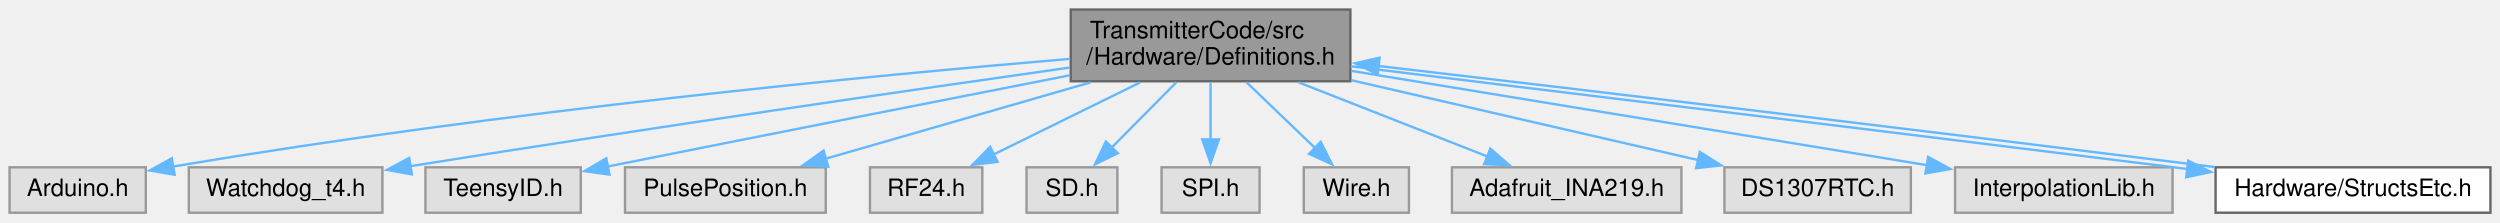
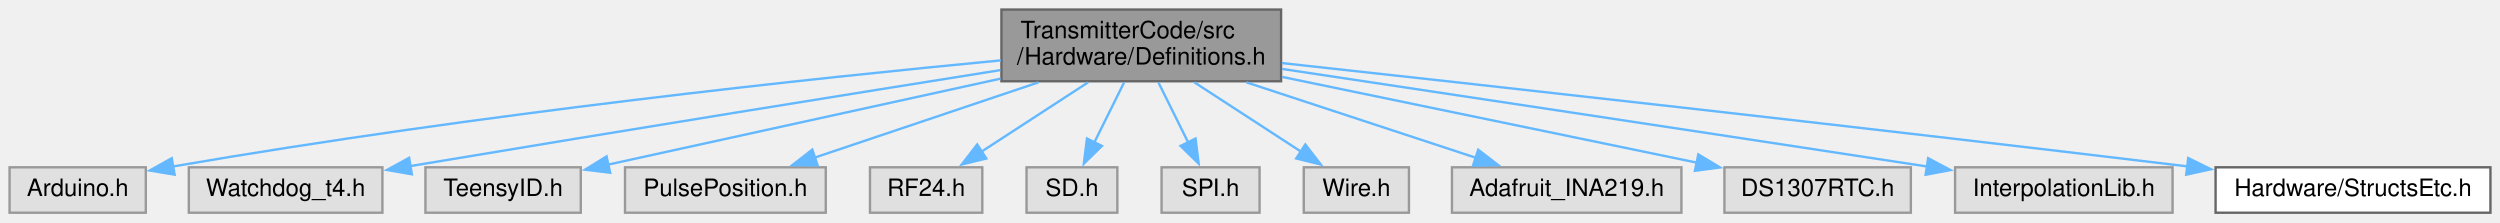
<svg xmlns="http://www.w3.org/2000/svg" xmlns:xlink="http://www.w3.org/1999/xlink" width="1046pt" height="93pt" viewBox="0.00 0.00 1046.00 93.00">
  <g id="graph0" class="graph" transform="scale(1 1) rotate(0) translate(4 89)">
    <g id="node1" class="node">
      <g id="a_node1">
        <a xlink:title=" ">
-           <polygon fill="#999999" stroke="#666666" points="561,-85 444,-85 444,-55 561,-55 561,-85" />
-           <text text-anchor="start" x="452" y="-73" font-family="Helvetica,sans-Serif" font-size="10.00">TransmitterCode/src</text>
-           <text text-anchor="middle" x="502.5" y="-62" font-family="Helvetica,sans-Serif" font-size="10.00">/Hardware/Definitions.h</text>
+           <polygon fill="#999999" stroke="#666666" points="532,-85 415,-85 415,-55 532,-55 532,-85" />
+           <text text-anchor="start" x="423" y="-73" font-family="Helvetica,sans-Serif" font-size="10.00">TransmitterCode/src</text>
+           <text text-anchor="middle" x="473.5" y="-62" font-family="Helvetica,sans-Serif" font-size="10.00">/Hardware/Definitions.h</text>
        </a>
      </g>
    </g>
    <g id="node2" class="node">
      <g id="a_node2">
        <a xlink:title=" ">
          <polygon fill="#e0e0e0" stroke="#999999" points="57,-19 0,-19 0,0 57,0 57,-19" />
          <text text-anchor="middle" x="28.5" y="-7" font-family="Helvetica,sans-Serif" font-size="10.00">Arduino.h</text>
        </a>
      </g>
    </g>
    <g id="edge1" class="edge">
-       <path fill="none" stroke="#63b8ff" d="M443.54,-64.36C361.52,-57.45 208.2,-42.84 68.44,-19.34" />
-       <polygon fill="#63b8ff" stroke="#63b8ff" points="69.06,-15.89 58.61,-17.66 67.88,-22.79 69.06,-15.89" />
+       <path fill="none" stroke="#63b8ff" d="M414.77,-63.74C337.5,-56.38 197.26,-41.57 68.36,-19.35" />
+       <polygon fill="#63b8ff" stroke="#63b8ff" points="69.07,-15.92 58.61,-17.65 67.86,-22.81 69.07,-15.92" />
    </g>
    <g id="node3" class="node">
      <g id="a_node3">
        <a xlink:title=" ">
          <polygon fill="#e0e0e0" stroke="#999999" points="156,-19 75,-19 75,0 156,0 156,-19" />
          <text text-anchor="middle" x="115.5" y="-7" font-family="Helvetica,sans-Serif" font-size="10.00">Watchdog_t4.h</text>
        </a>
      </g>
    </g>
    <g id="edge2" class="edge">
-       <path fill="none" stroke="#63b8ff" d="M443.51,-60.73C378.38,-51.49 270.11,-35.84 167.58,-19.46" />
-       <polygon fill="#63b8ff" stroke="#63b8ff" points="168.32,-16.04 157.89,-17.91 167.21,-22.95 168.32,-16.04" />
+       <path fill="none" stroke="#63b8ff" d="M414.52,-59.66C354.74,-50.15 259.28,-34.83 167.56,-19.5" />
+       <polygon fill="#63b8ff" stroke="#63b8ff" points="168.33,-16.08 157.89,-17.88 167.18,-22.98 168.33,-16.08" />
    </g>
    <g id="node4" class="node">
      <g id="a_node4">
        <a xlink:title=" ">
          <polygon fill="#e0e0e0" stroke="#999999" points="239,-19 174,-19 174,0 239,0 239,-19" />
          <text text-anchor="middle" x="206.5" y="-7" font-family="Helvetica,sans-Serif" font-size="10.00">TeensyID.h</text>
        </a>
      </g>
    </g>
    <g id="edge3" class="edge">
-       <path fill="none" stroke="#63b8ff" d="M443.72,-57.52C394.74,-47.93 322.83,-33.81 250.24,-19.34" />
-       <polygon fill="#63b8ff" stroke="#63b8ff" points="251.03,-15.93 240.54,-17.4 249.66,-22.79 251.03,-15.93" />
+       <path fill="none" stroke="#63b8ff" d="M414.58,-56.09C364.99,-45.22 295.19,-29.93 250.39,-20.12" />
+       <polygon fill="#63b8ff" stroke="#63b8ff" points="251.29,-16.73 240.77,-18.01 249.79,-23.57 251.29,-16.73" />
    </g>
    <g id="node5" class="node">
      <g id="a_node5">
        <a xlink:title=" ">
          <polygon fill="#e0e0e0" stroke="#999999" points="341.5,-19 257.5,-19 257.5,0 341.5,0 341.5,-19" />
          <text text-anchor="middle" x="299.5" y="-7" font-family="Helvetica,sans-Serif" font-size="10.00">PulsePosition.h</text>
        </a>
      </g>
    </g>
    <g id="edge4" class="edge">
-       <path fill="none" stroke="#63b8ff" d="M452.32,-54.54C418.19,-44.7 373.54,-31.84 341.33,-22.56" />
-       <polygon fill="#63b8ff" stroke="#63b8ff" points="342.53,-19.26 331.95,-19.85 340.59,-25.98 342.53,-19.26" />
+       <path fill="none" stroke="#63b8ff" d="M430.49,-54.54C401.74,-44.87 364.3,-32.29 336.81,-23.04" />
+       <polygon fill="#63b8ff" stroke="#63b8ff" points="338.1,-19.78 327.5,-19.91 335.87,-26.42 338.1,-19.78" />
    </g>
    <g id="node6" class="node">
      <g id="a_node6">
        <a xlink:title=" ">
          <polygon fill="#e0e0e0" stroke="#999999" points="407,-19 360,-19 360,0 407,0 407,-19" />
          <text text-anchor="middle" x="383.5" y="-7" font-family="Helvetica,sans-Serif" font-size="10.00">RF24.h</text>
        </a>
      </g>
    </g>
    <g id="edge5" class="edge">
-       <path fill="none" stroke="#63b8ff" d="M473.08,-54.54C454.33,-45.32 430.16,-33.44 411.65,-24.34" />
-       <polygon fill="#63b8ff" stroke="#63b8ff" points="413.37,-21.28 402.85,-20.01 410.28,-27.57 413.37,-21.28" />
+       <path fill="none" stroke="#63b8ff" d="M451.25,-54.54C437.6,-45.66 420.15,-34.32 406.38,-25.37" />
+       <polygon fill="#63b8ff" stroke="#63b8ff" points="408.67,-22.69 398.38,-20.17 404.86,-28.56 408.67,-22.69" />
    </g>
    <g id="node7" class="node">
      <g id="a_node7">
        <a xlink:title=" ">
          <polygon fill="#e0e0e0" stroke="#999999" points="463.5,-19 425.5,-19 425.5,0 463.5,0 463.5,-19" />
          <text text-anchor="middle" x="444.5" y="-7" font-family="Helvetica,sans-Serif" font-size="10.00">SD.h</text>
        </a>
      </g>
    </g>
    <g id="edge6" class="edge">
-       <path fill="none" stroke="#63b8ff" d="M488.16,-54.54C480,-46.3 469.73,-35.94 461.2,-27.34" />
-       <polygon fill="#63b8ff" stroke="#63b8ff" points="463.69,-24.89 454.17,-20.25 458.72,-29.82 463.69,-24.89" />
+       <path fill="none" stroke="#63b8ff" d="M466.33,-54.54C462.55,-46.91 457.86,-37.46 453.8,-29.27" />
+       <polygon fill="#63b8ff" stroke="#63b8ff" points="457.05,-27.94 449.47,-20.53 450.78,-31.05 457.05,-27.94" />
    </g>
    <g id="node8" class="node">
      <g id="a_node8">
        <a xlink:title=" ">
          <polygon fill="#e0e0e0" stroke="#999999" points="523,-19 482,-19 482,0 523,0 523,-19" />
          <text text-anchor="middle" x="502.5" y="-7" font-family="Helvetica,sans-Serif" font-size="10.00">SPI.h</text>
        </a>
      </g>
    </g>
    <g id="edge7" class="edge">
-       <path fill="none" stroke="#63b8ff" d="M502.5,-54.54C502.5,-47.34 502.5,-38.53 502.5,-30.68" />
-       <polygon fill="#63b8ff" stroke="#63b8ff" points="506,-30.69 502.5,-20.69 499,-30.69 506,-30.69" />
+       <path fill="none" stroke="#63b8ff" d="M480.67,-54.54C484.45,-46.91 489.14,-37.46 493.2,-29.27" />
+       <polygon fill="#63b8ff" stroke="#63b8ff" points="496.22,-31.05 497.53,-20.53 489.95,-27.94 496.22,-31.05" />
    </g>
    <g id="node9" class="node">
      <g id="a_node9">
        <a xlink:title=" ">
          <polygon fill="#e0e0e0" stroke="#999999" points="585.5,-19 541.5,-19 541.5,0 585.5,0 585.5,-19" />
          <text text-anchor="middle" x="563.5" y="-7" font-family="Helvetica,sans-Serif" font-size="10.00">Wire.h</text>
        </a>
      </g>
    </g>
    <g id="edge8" class="edge">
-       <path fill="none" stroke="#63b8ff" d="M517.58,-54.54C526.26,-46.22 537.2,-35.72 546.22,-27.07" />
-       <polygon fill="#63b8ff" stroke="#63b8ff" points="548.57,-29.67 553.36,-20.22 543.72,-24.62 548.57,-29.67" />
+       <path fill="none" stroke="#63b8ff" d="M495.75,-54.54C509.4,-45.66 526.85,-34.32 540.62,-25.37" />
+       <polygon fill="#63b8ff" stroke="#63b8ff" points="542.14,-28.56 548.62,-20.17 538.33,-22.69 542.14,-28.56" />
    </g>
    <g id="node10" class="node">
      <g id="a_node10">
        <a xlink:title=" ">
          <polygon fill="#e0e0e0" stroke="#999999" points="699.5,-19 603.5,-19 603.5,0 699.5,0 699.5,-19" />
          <text text-anchor="middle" x="651.5" y="-7" font-family="Helvetica,sans-Serif" font-size="10.00">Adafruit_INA219.h</text>
        </a>
      </g>
    </g>
    <g id="edge9" class="edge">
-       <path fill="none" stroke="#63b8ff" d="M539.33,-54.54C563.58,-45.02 595.07,-32.66 618.5,-23.46" />
-       <polygon fill="#63b8ff" stroke="#63b8ff" points="619.53,-26.81 627.56,-19.9 616.97,-20.3 619.53,-26.81" />
+       <path fill="none" stroke="#63b8ff" d="M517.5,-54.54C547.04,-44.83 585.55,-32.17 613.7,-22.92" />
+       <polygon fill="#63b8ff" stroke="#63b8ff" points="614.48,-26.35 622.88,-19.9 612.29,-19.7 614.48,-26.35" />
    </g>
    <g id="node11" class="node">
      <g id="a_node11">
        <a xlink:title=" ">
          <polygon fill="#e0e0e0" stroke="#999999" points="795.5,-19 717.5,-19 717.5,0 795.5,0 795.5,-19" />
          <text text-anchor="middle" x="756.5" y="-7" font-family="Helvetica,sans-Serif" font-size="10.00">DS1307RTC.h</text>
        </a>
      </g>
    </g>
    <g id="edge10" class="edge">
-       <path fill="none" stroke="#63b8ff" d="M561.41,-55.43C605.44,-45.29 664.98,-31.58 706.66,-21.98" />
-       <polygon fill="#63b8ff" stroke="#63b8ff" points="707.21,-25.44 716.17,-19.79 705.64,-18.62 707.21,-25.44" />
+       <path fill="none" stroke="#63b8ff" d="M532.48,-56.81C583.77,-46.21 657.29,-31.01 705.94,-20.95" />
+       <polygon fill="#63b8ff" stroke="#63b8ff" points="706.57,-24.4 715.65,-18.94 705.15,-17.54 706.57,-24.4" />
    </g>
    <g id="node12" class="node">
      <g id="a_node12">
        <a xlink:title=" ">
          <polygon fill="#e0e0e0" stroke="#999999" points="905,-19 814,-19 814,0 905,0 905,-19" />
          <text text-anchor="middle" x="859.5" y="-7" font-family="Helvetica,sans-Serif" font-size="10.00">InterpolationLib.h</text>
        </a>
      </g>
    </g>
    <g id="edge11" class="edge">
-       <path fill="none" stroke="#63b8ff" d="M561.45,-59.34C628.29,-48.39 736.5,-30.65 802.51,-19.84" />
-       <polygon fill="#63b8ff" stroke="#63b8ff" points="802.73,-23.35 812.04,-18.28 801.6,-16.44 802.73,-23.35" />
+       <path fill="none" stroke="#63b8ff" d="M532.4,-60.16C596.21,-50.58 701.34,-34.75 802.26,-19.34" />
+       <polygon fill="#63b8ff" stroke="#63b8ff" points="802.73,-22.81 812.09,-17.84 801.68,-15.89 802.73,-22.81" />
    </g>
    <g id="node13" class="node">
      <g id="a_node13">
        <a xlink:href="StructsEtc_8h.html" target="_top" xlink:title=" ">
          <polygon fill="white" stroke="#666666" points="1038,-19 923,-19 923,0 1038,0 1038,-19" />
          <text text-anchor="middle" x="980.5" y="-7" font-family="Helvetica,sans-Serif" font-size="10.00">Hardware/StructsEtc.h</text>
        </a>
      </g>
    </g>
    <g id="edge12" class="edge">
-       <path fill="none" stroke="#63b8ff" d="M561.16,-61.27C639.65,-51.56 782.89,-34.34 905.5,-19 907.39,-18.76 909.31,-18.52 911.26,-18.28" />
-       <polygon fill="#63b8ff" stroke="#63b8ff" points="911.56,-21.77 921.05,-17.04 910.69,-14.82 911.56,-21.77" />
-     </g>
-     <g id="edge13" class="edge">
-       <path fill="none" stroke="#63b8ff" d="M922.74,-19.09C799.82,-34.47 656.36,-51.72 572.77,-61.38" />
-       <polygon fill="#63b8ff" stroke="#63b8ff" points="572.42,-57.9 562.88,-62.52 573.22,-64.85 572.42,-57.9" />
+       <path fill="none" stroke="#63b8ff" d="M532.38,-62.61C614.83,-53.6 769.65,-36.45 911.5,-19.35" />
+       <polygon fill="#63b8ff" stroke="#63b8ff" points="911.55,-22.87 921.06,-18.19 910.71,-15.92 911.55,-22.87" />
    </g>
  </g>
</svg>
